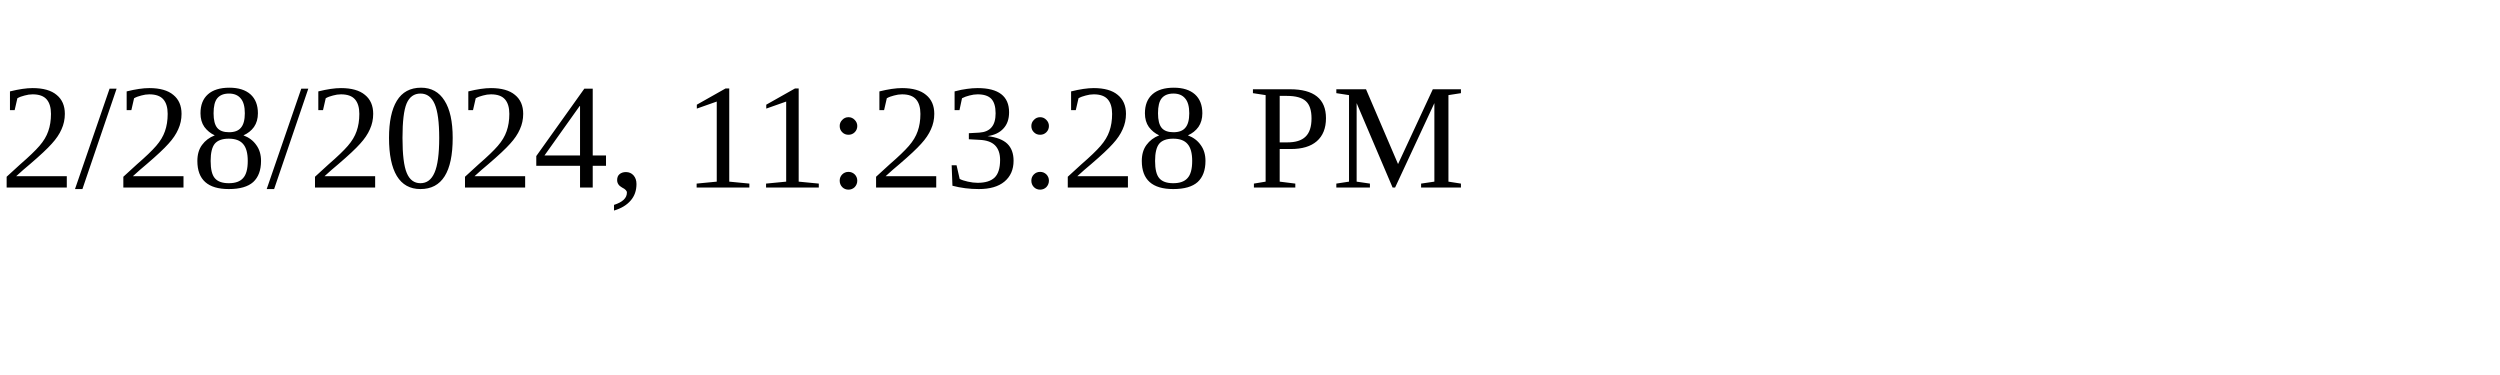
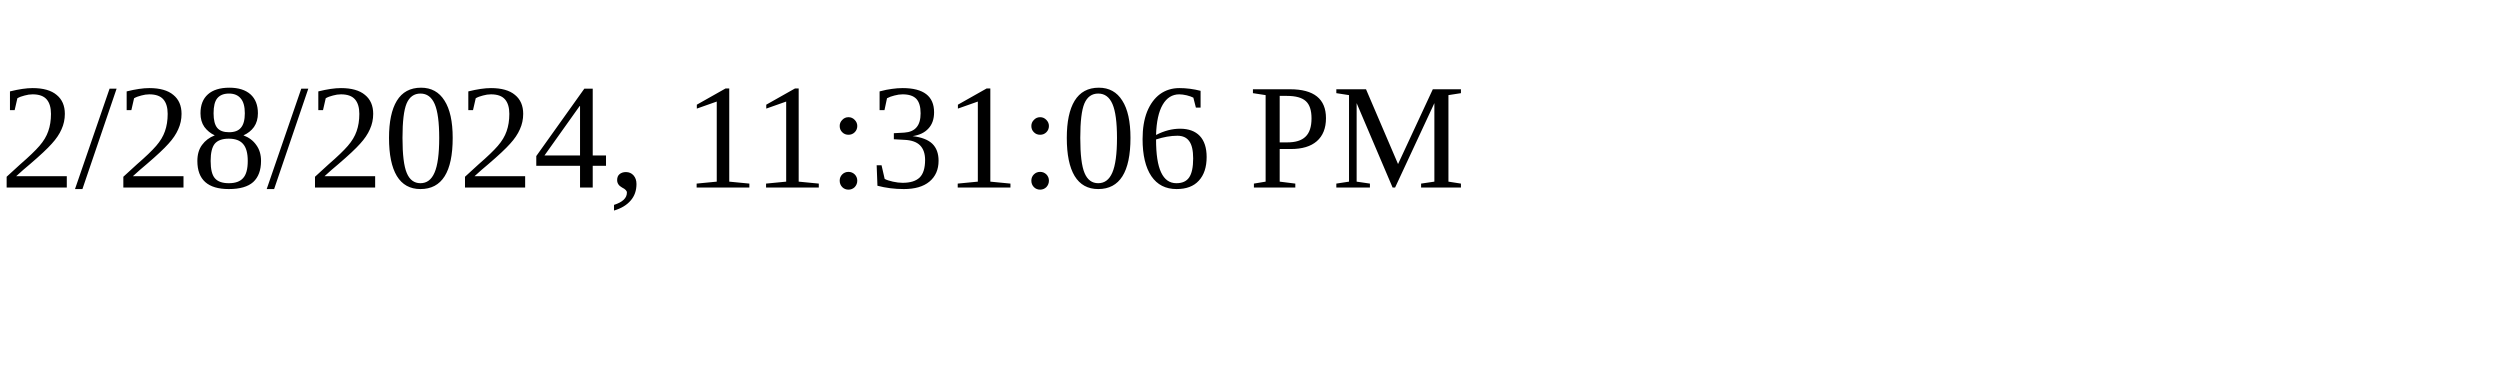
<svg xmlns="http://www.w3.org/2000/svg" height="30" width="200">
-   <text x="0" y="15">2/28/2024, 11:23:28 PM</text>
+   <text x="0" y="15">2/28/2024, 11:31:06 PM</text>
</svg>
